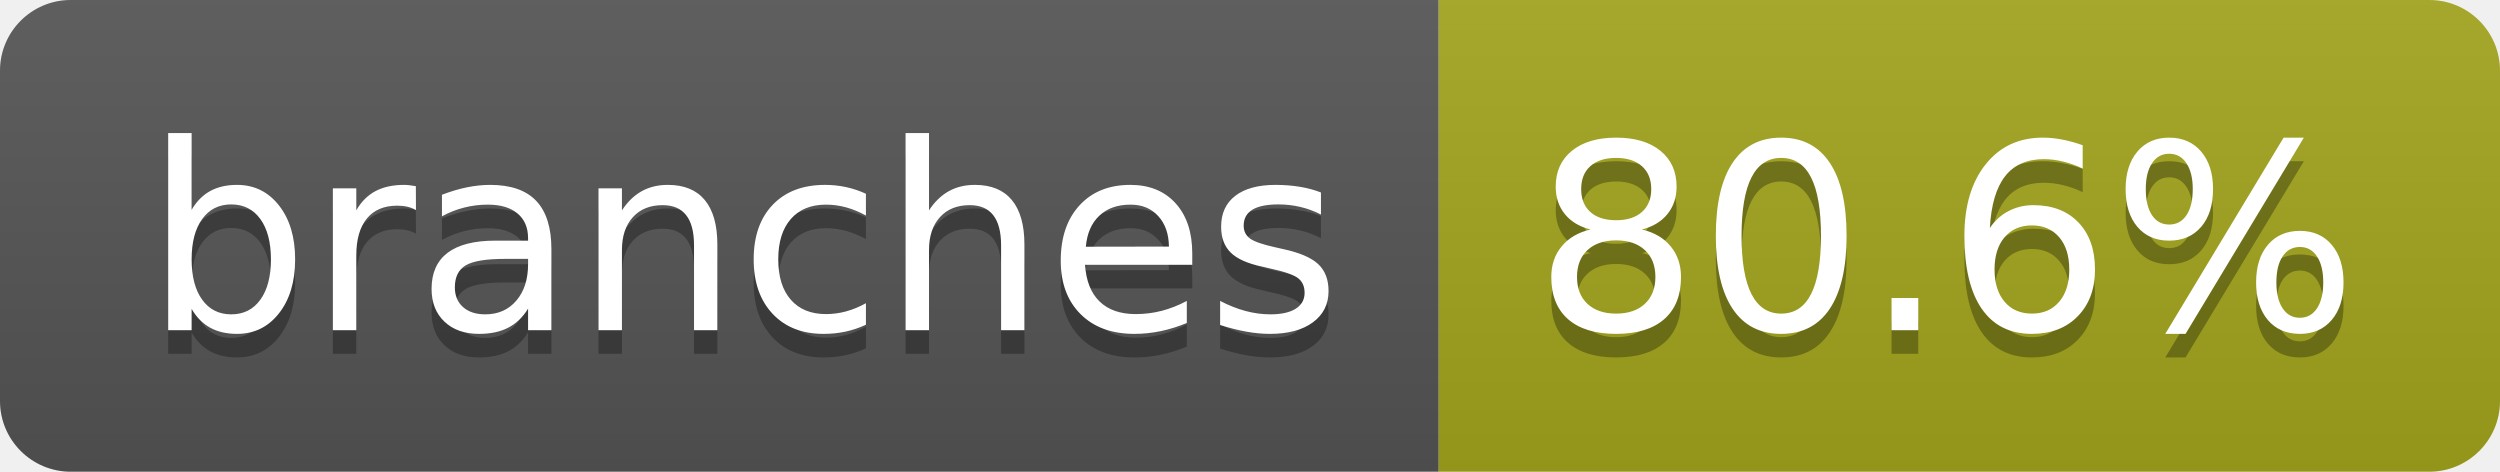
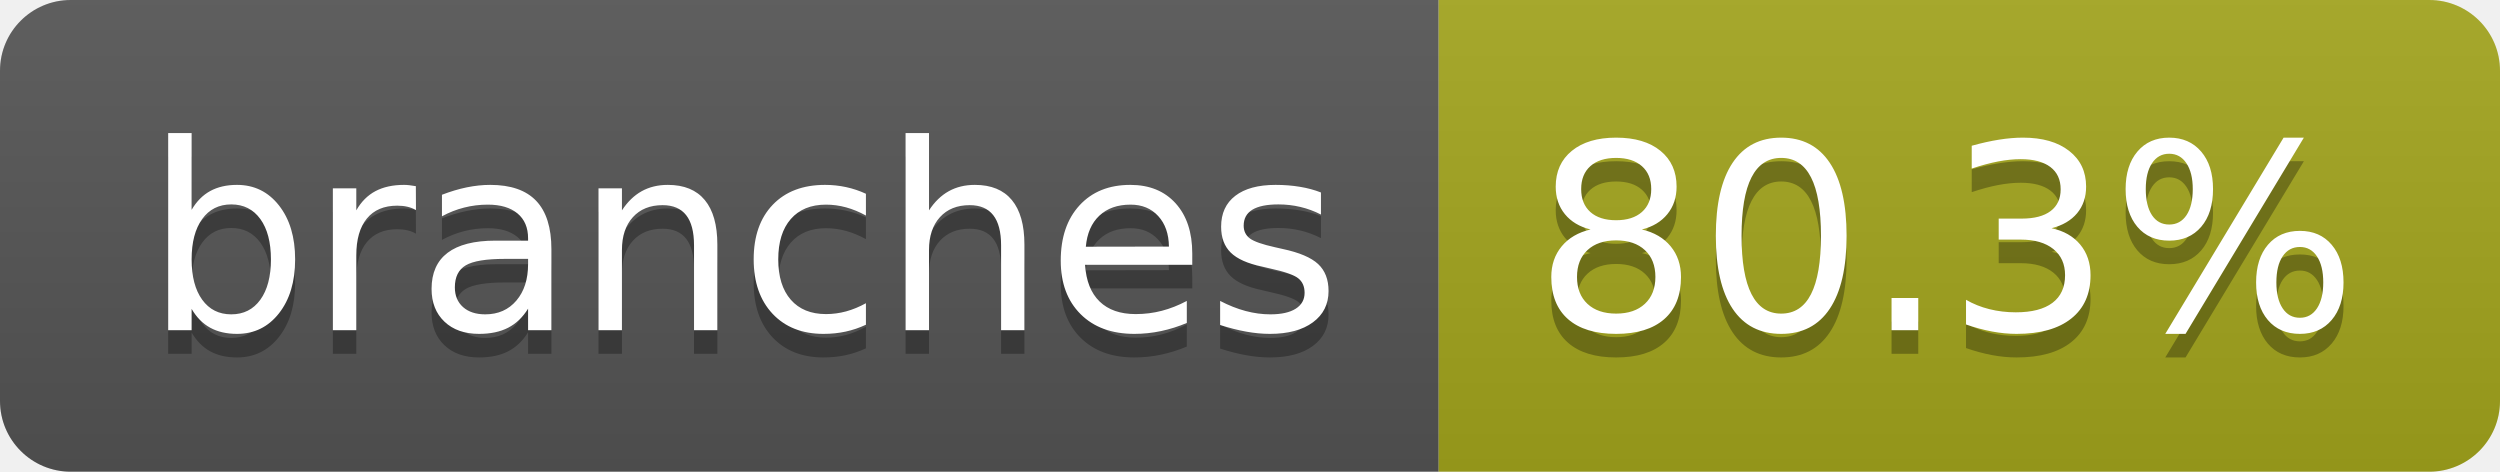
- <svg xmlns="http://www.w3.org/2000/svg" width="106" height="20" role="img" aria-label="branches: 80.6%">
+ <svg xmlns="http://www.w3.org/2000/svg" width="106" height="20" role="img" aria-label="branches: 80.3%">
  <linearGradient id="s" x2="0" y2="100%">
    <stop offset="0" stop-color="#bbb" stop-opacity=".1" />
    <stop offset="1" stop-opacity=".1" />
  </linearGradient>
  <clipPath id="r">
    <rect width="106" height="20" rx="3" fill="#fff" />
  </clipPath>
  <g clip-path="url(#r)">
    <rect width="61" height="20" fill="#555" />
    <rect x="61" width="45" height="20" fill="#a4a61d" />
    <rect width="106" height="20" fill="url(#s)" />
  </g>
  <g fill="#fff" text-anchor="middle" font-family="Verdana,Geneva,DejaVu Sans,sans-serif" text-rendering="geometricPrecision" font-size="110">
    <text aria-hidden="true" x="315" y="150" fill="#010101" fill-opacity=".3" transform="scale(.1)" textLength="507">branches</text>
    <text x="315" y="140" transform="scale(.1)" fill="#fff" textLength="507">branches</text>
-     <text aria-hidden="true" x="825" y="150" fill="#010101" fill-opacity=".3" transform="scale(.1)" textLength="350">80.6%</text>
-     <text x="825" y="140" transform="scale(.1)" fill="#fff" textLength="350">80.6%</text>
+     <text aria-hidden="true" x="825" y="150" fill="#010101" fill-opacity=".3" transform="scale(.1)" textLength="350">80.3%</text>
+     <text x="825" y="140" transform="scale(.1)" fill="#fff" textLength="350">80.3%</text>
  </g>
</svg>
